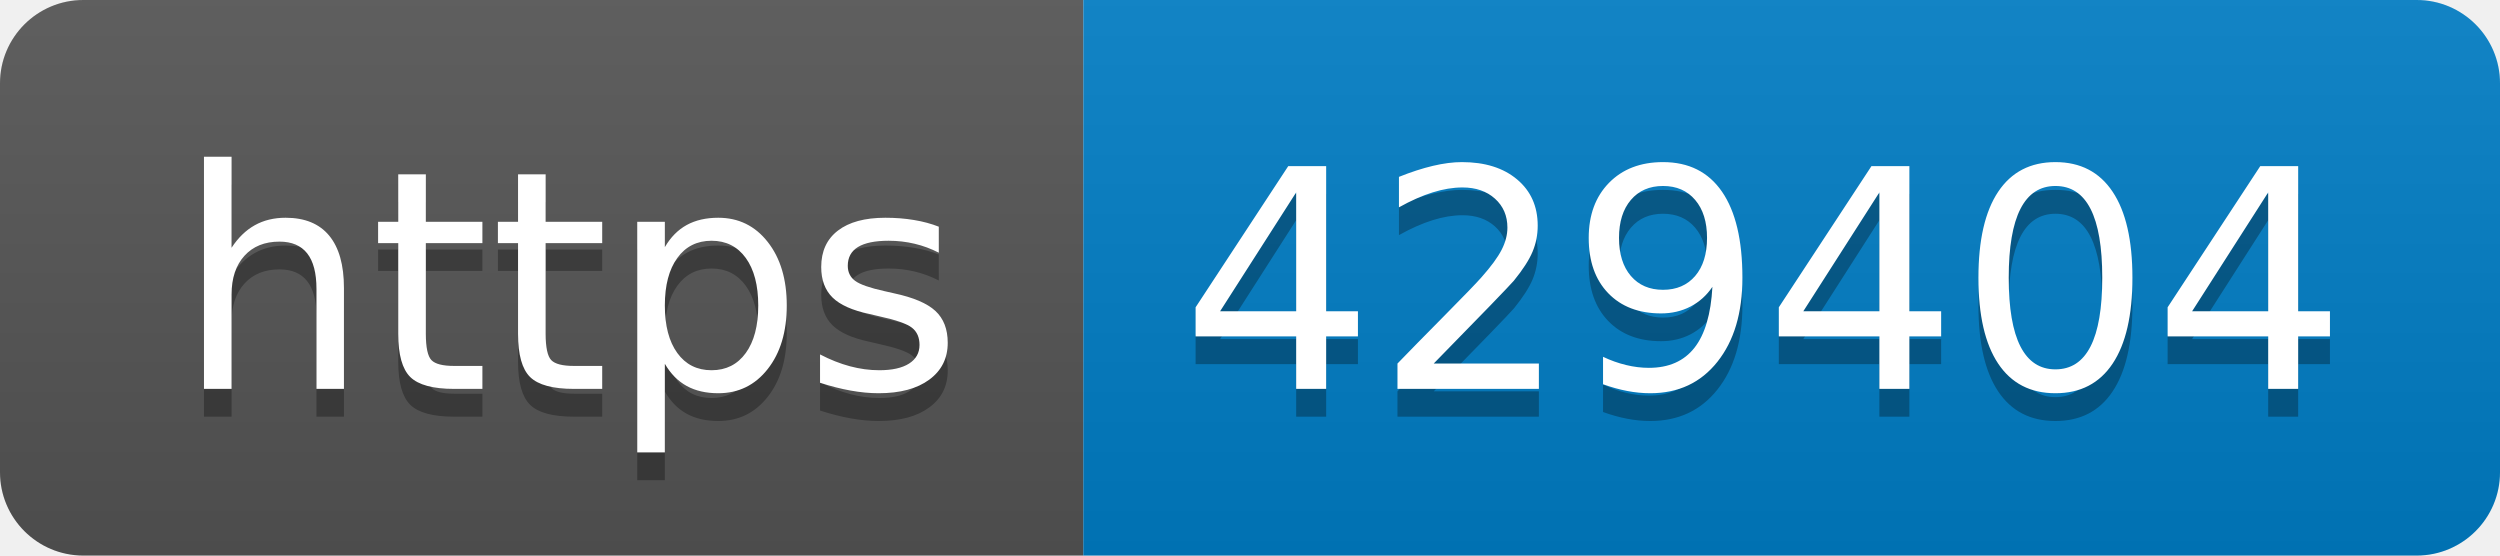
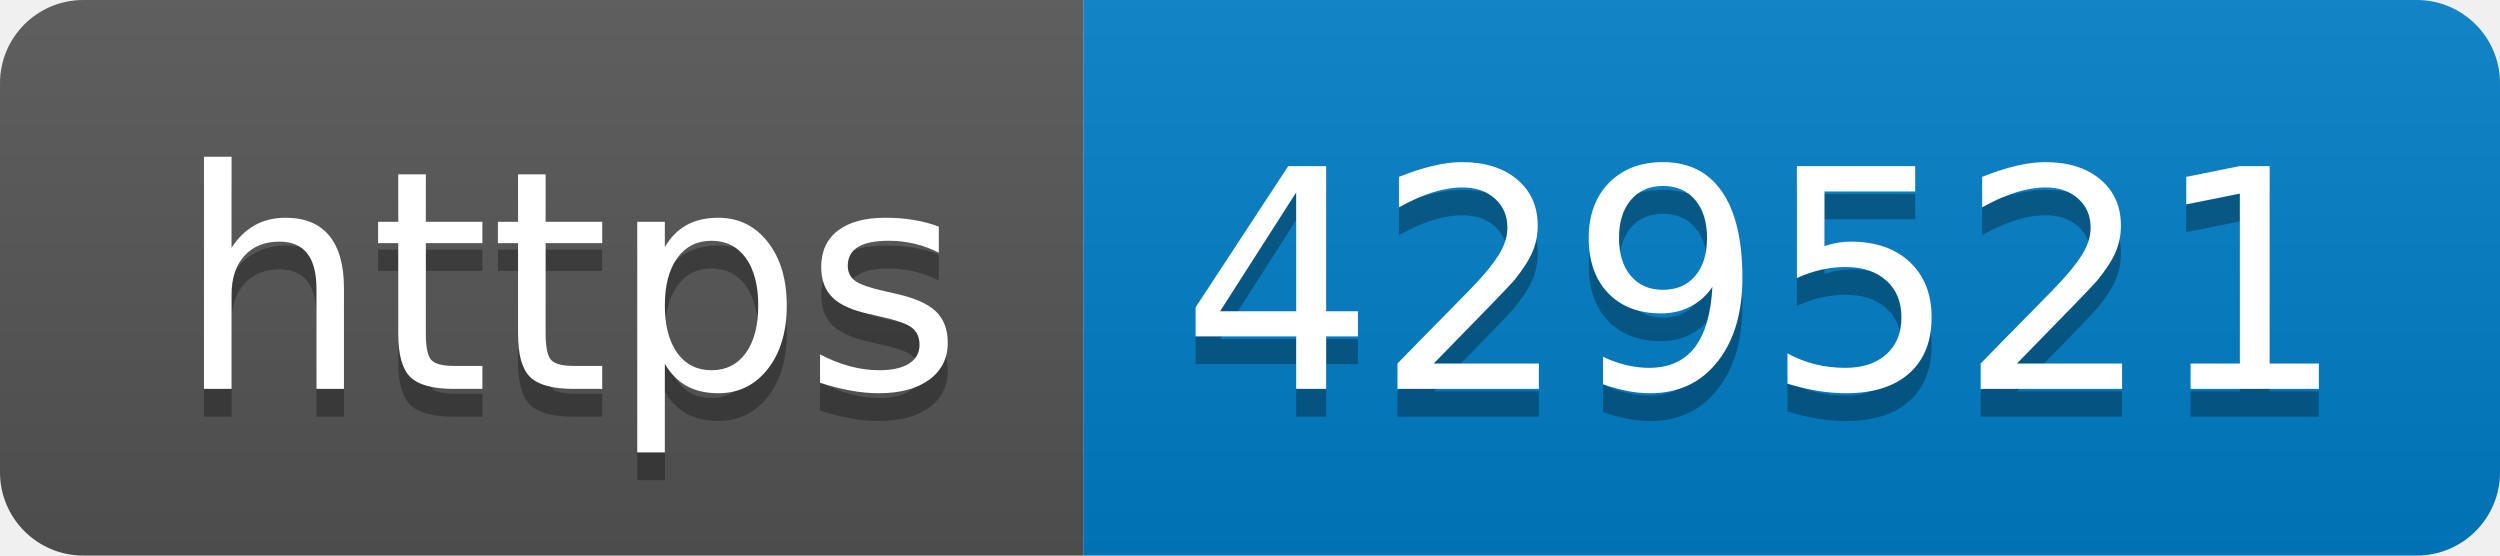
- <svg xmlns="http://www.w3.org/2000/svg" width="90" height="20" role="img" aria-label="https: 429404">
+ <svg xmlns="http://www.w3.org/2000/svg" width="90" height="20" role="img" aria-label="https: 429521">
  <linearGradient id="s" x2="0" y2="100%">
    <stop offset="0" stop-color="#bbb" stop-opacity=".1" />
    <stop offset="1" stop-opacity=".1" />
  </linearGradient>
  <clipPath id="r">
    <rect width="90" height="20" rx="3" fill="#fff" />
  </clipPath>
  <g clip-path="url(#r)">
    <rect width="39" height="20" fill="#555" />
    <rect x="39" width="51" height="20" fill="#007ec6" />
    <rect width="90" height="20" fill="url(#s)" />
  </g>
  <g fill="#fff" text-anchor="middle" font-family="Verdana,Geneva,DejaVu Sans,sans-serif" text-rendering="geometricPrecision" font-size="110">
    <text aria-hidden="true" x="205" y="150" fill="#010101" fill-opacity=".3" transform="scale(.1)" textLength="290">https</text>
    <text x="205" y="140" transform="scale(.1)" fill="#fff" textLength="290">https</text>
-     <text aria-hidden="true" x="635" y="150" fill="#010101" fill-opacity=".3" transform="scale(.1)" textLength="410">429404</text>
-     <text x="635" y="140" transform="scale(.1)" fill="#fff" textLength="410">429404</text>
+     <text aria-hidden="true" x="635" y="150" fill="#010101" fill-opacity=".3" transform="scale(.1)" textLength="410">429521</text>
+     <text x="635" y="140" transform="scale(.1)" fill="#fff" textLength="410">429521</text>
  </g>
</svg>
